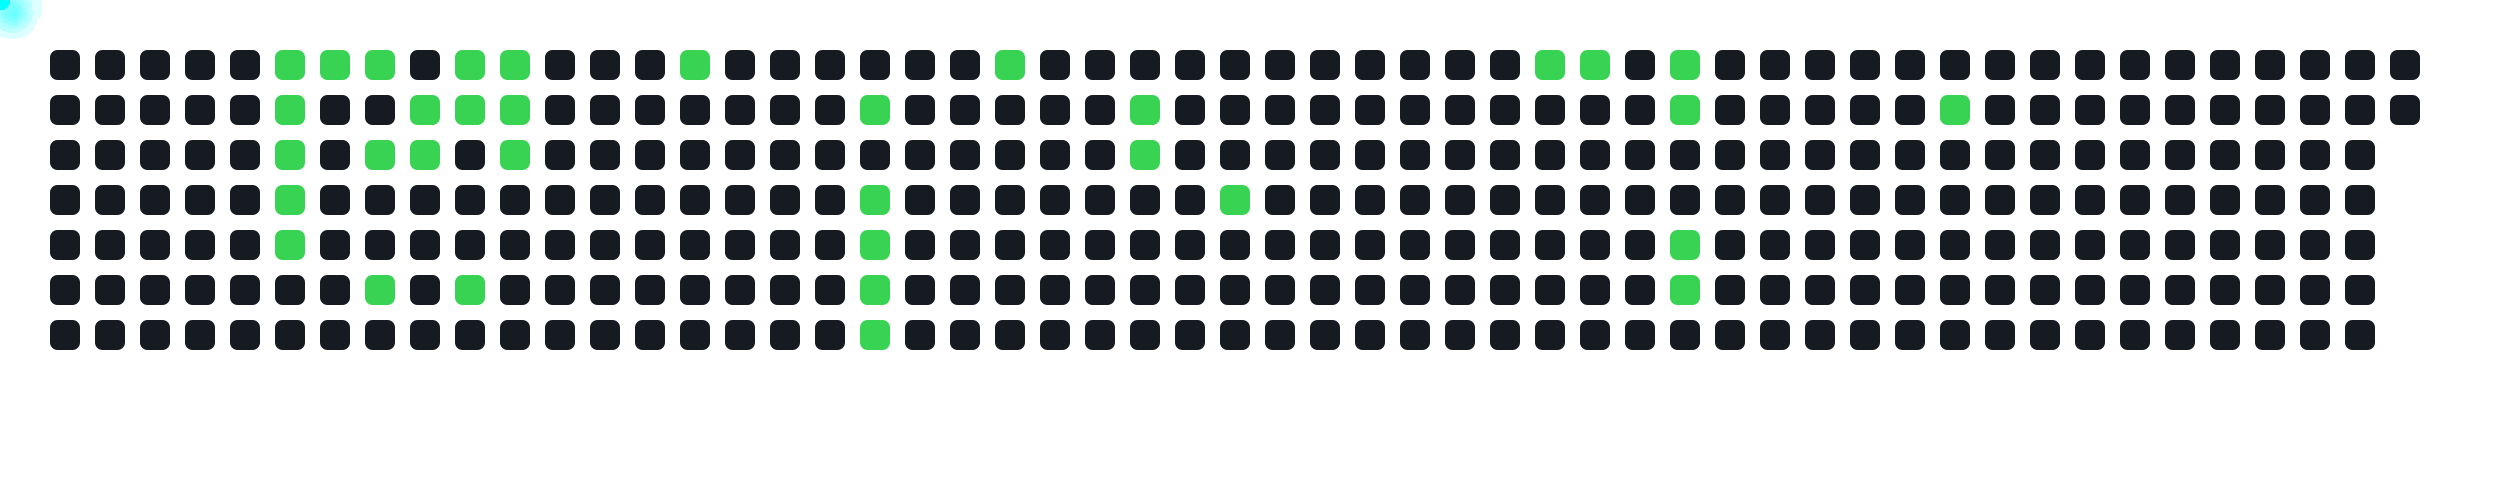
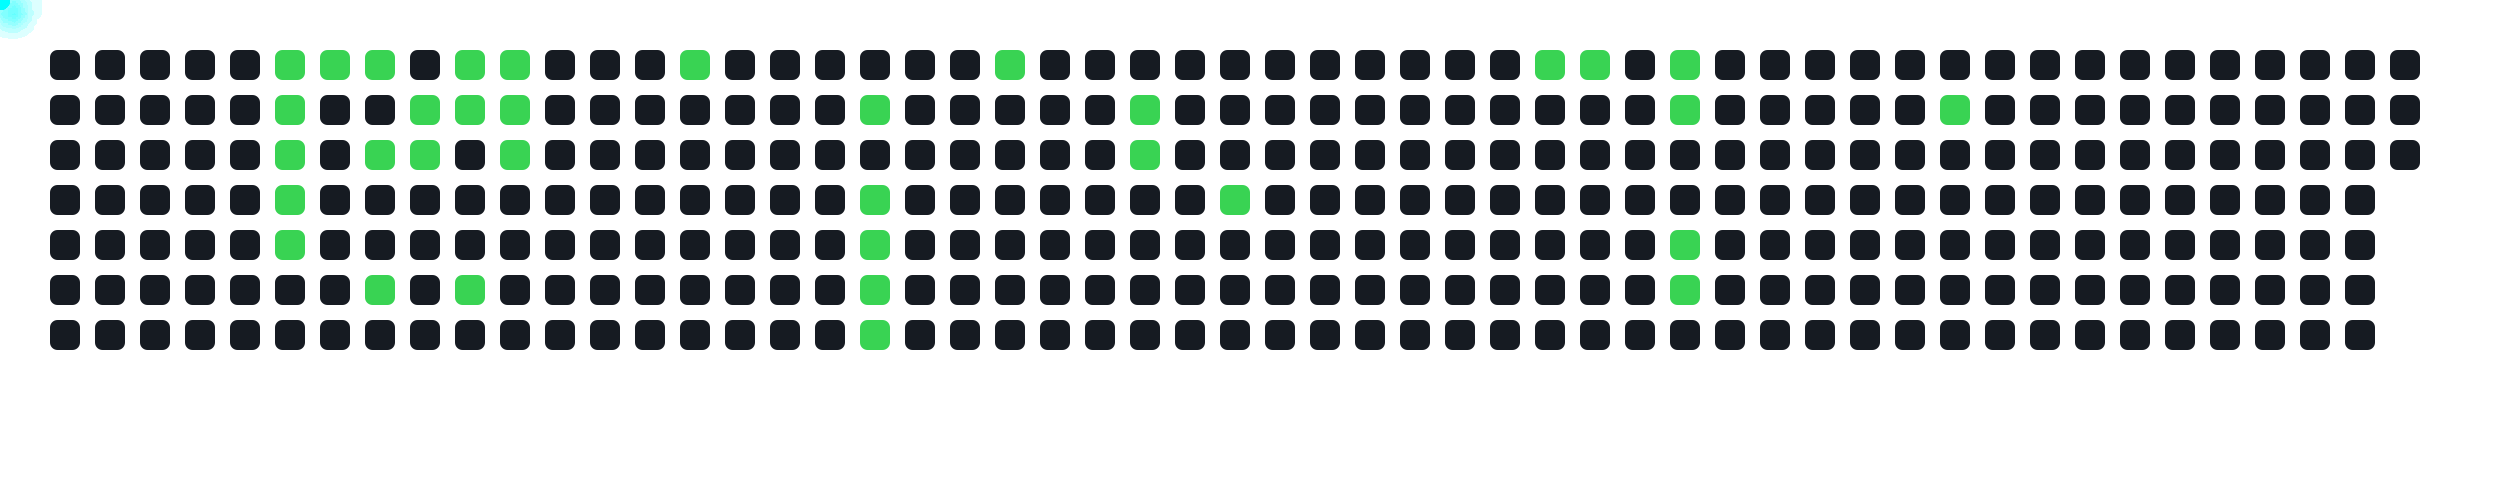
<svg xmlns="http://www.w3.org/2000/svg" width="1000" height="200">
  <style>
      .cell { fill: #161b22; rx: 3; }
      .active { fill: #39d353; }
      .comet { fill: cyan; filter: drop-shadow(0 0 6px cyan); }
    </style>
  <rect x="20" y="20" width="12" height="12" class="cell " />
  <rect x="20" y="38" width="12" height="12" class="cell " />
  <rect x="20" y="56" width="12" height="12" class="cell " />
  <rect x="20" y="74" width="12" height="12" class="cell " />
  <rect x="20" y="92" width="12" height="12" class="cell " />
  <rect x="20" y="110" width="12" height="12" class="cell " />
  <rect x="20" y="128" width="12" height="12" class="cell " />
  <rect x="38" y="20" width="12" height="12" class="cell " />
  <rect x="38" y="38" width="12" height="12" class="cell " />
  <rect x="38" y="56" width="12" height="12" class="cell " />
  <rect x="38" y="74" width="12" height="12" class="cell " />
  <rect x="38" y="92" width="12" height="12" class="cell " />
  <rect x="38" y="110" width="12" height="12" class="cell " />
  <rect x="38" y="128" width="12" height="12" class="cell " />
  <rect x="56" y="20" width="12" height="12" class="cell " />
  <rect x="56" y="38" width="12" height="12" class="cell " />
  <rect x="56" y="56" width="12" height="12" class="cell " />
  <rect x="56" y="74" width="12" height="12" class="cell " />
  <rect x="56" y="92" width="12" height="12" class="cell " />
  <rect x="56" y="110" width="12" height="12" class="cell " />
  <rect x="56" y="128" width="12" height="12" class="cell " />
  <rect x="74" y="20" width="12" height="12" class="cell " />
  <rect x="74" y="38" width="12" height="12" class="cell " />
  <rect x="74" y="56" width="12" height="12" class="cell " />
  <rect x="74" y="74" width="12" height="12" class="cell " />
  <rect x="74" y="92" width="12" height="12" class="cell " />
  <rect x="74" y="110" width="12" height="12" class="cell " />
  <rect x="74" y="128" width="12" height="12" class="cell " />
  <rect x="92" y="20" width="12" height="12" class="cell " />
  <rect x="92" y="38" width="12" height="12" class="cell " />
  <rect x="92" y="56" width="12" height="12" class="cell " />
  <rect x="92" y="74" width="12" height="12" class="cell " />
  <rect x="92" y="92" width="12" height="12" class="cell " />
  <rect x="92" y="110" width="12" height="12" class="cell " />
  <rect x="92" y="128" width="12" height="12" class="cell " />
  <rect x="110" y="20" width="12" height="12" class="cell active" />
  <rect x="110" y="38" width="12" height="12" class="cell active" />
  <rect x="110" y="56" width="12" height="12" class="cell active" />
  <rect x="110" y="74" width="12" height="12" class="cell active" />
  <rect x="110" y="92" width="12" height="12" class="cell active" />
  <rect x="110" y="110" width="12" height="12" class="cell " />
  <rect x="110" y="128" width="12" height="12" class="cell " />
  <rect x="128" y="20" width="12" height="12" class="cell active" />
  <rect x="128" y="38" width="12" height="12" class="cell " />
  <rect x="128" y="56" width="12" height="12" class="cell " />
  <rect x="128" y="74" width="12" height="12" class="cell " />
  <rect x="128" y="92" width="12" height="12" class="cell " />
  <rect x="128" y="110" width="12" height="12" class="cell " />
  <rect x="128" y="128" width="12" height="12" class="cell " />
  <rect x="146" y="20" width="12" height="12" class="cell active" />
  <rect x="146" y="38" width="12" height="12" class="cell " />
  <rect x="146" y="56" width="12" height="12" class="cell active" />
  <rect x="146" y="74" width="12" height="12" class="cell " />
  <rect x="146" y="92" width="12" height="12" class="cell " />
  <rect x="146" y="110" width="12" height="12" class="cell active" />
  <rect x="146" y="128" width="12" height="12" class="cell " />
  <rect x="164" y="20" width="12" height="12" class="cell " />
  <rect x="164" y="38" width="12" height="12" class="cell active" />
  <rect x="164" y="56" width="12" height="12" class="cell active" />
  <rect x="164" y="74" width="12" height="12" class="cell " />
  <rect x="164" y="92" width="12" height="12" class="cell " />
  <rect x="164" y="110" width="12" height="12" class="cell " />
  <rect x="164" y="128" width="12" height="12" class="cell " />
  <rect x="182" y="20" width="12" height="12" class="cell active" />
  <rect x="182" y="38" width="12" height="12" class="cell active" />
  <rect x="182" y="56" width="12" height="12" class="cell " />
  <rect x="182" y="74" width="12" height="12" class="cell " />
  <rect x="182" y="92" width="12" height="12" class="cell " />
  <rect x="182" y="110" width="12" height="12" class="cell active" />
  <rect x="182" y="128" width="12" height="12" class="cell " />
  <rect x="200" y="20" width="12" height="12" class="cell active" />
  <rect x="200" y="38" width="12" height="12" class="cell active" />
  <rect x="200" y="56" width="12" height="12" class="cell active" />
  <rect x="200" y="74" width="12" height="12" class="cell " />
  <rect x="200" y="92" width="12" height="12" class="cell " />
  <rect x="200" y="110" width="12" height="12" class="cell " />
  <rect x="200" y="128" width="12" height="12" class="cell " />
  <rect x="218" y="20" width="12" height="12" class="cell " />
  <rect x="218" y="38" width="12" height="12" class="cell " />
  <rect x="218" y="56" width="12" height="12" class="cell " />
  <rect x="218" y="74" width="12" height="12" class="cell " />
  <rect x="218" y="92" width="12" height="12" class="cell " />
  <rect x="218" y="110" width="12" height="12" class="cell " />
  <rect x="218" y="128" width="12" height="12" class="cell " />
  <rect x="236" y="20" width="12" height="12" class="cell " />
  <rect x="236" y="38" width="12" height="12" class="cell " />
  <rect x="236" y="56" width="12" height="12" class="cell " />
  <rect x="236" y="74" width="12" height="12" class="cell " />
  <rect x="236" y="92" width="12" height="12" class="cell " />
  <rect x="236" y="110" width="12" height="12" class="cell " />
  <rect x="236" y="128" width="12" height="12" class="cell " />
  <rect x="254" y="20" width="12" height="12" class="cell " />
  <rect x="254" y="38" width="12" height="12" class="cell " />
  <rect x="254" y="56" width="12" height="12" class="cell " />
  <rect x="254" y="74" width="12" height="12" class="cell " />
  <rect x="254" y="92" width="12" height="12" class="cell " />
  <rect x="254" y="110" width="12" height="12" class="cell " />
  <rect x="254" y="128" width="12" height="12" class="cell " />
  <rect x="272" y="20" width="12" height="12" class="cell active" />
  <rect x="272" y="38" width="12" height="12" class="cell " />
  <rect x="272" y="56" width="12" height="12" class="cell " />
  <rect x="272" y="74" width="12" height="12" class="cell " />
  <rect x="272" y="92" width="12" height="12" class="cell " />
  <rect x="272" y="110" width="12" height="12" class="cell " />
  <rect x="272" y="128" width="12" height="12" class="cell " />
  <rect x="290" y="20" width="12" height="12" class="cell " />
  <rect x="290" y="38" width="12" height="12" class="cell " />
  <rect x="290" y="56" width="12" height="12" class="cell " />
  <rect x="290" y="74" width="12" height="12" class="cell " />
  <rect x="290" y="92" width="12" height="12" class="cell " />
  <rect x="290" y="110" width="12" height="12" class="cell " />
  <rect x="290" y="128" width="12" height="12" class="cell " />
  <rect x="308" y="20" width="12" height="12" class="cell " />
  <rect x="308" y="38" width="12" height="12" class="cell " />
  <rect x="308" y="56" width="12" height="12" class="cell " />
  <rect x="308" y="74" width="12" height="12" class="cell " />
  <rect x="308" y="92" width="12" height="12" class="cell " />
  <rect x="308" y="110" width="12" height="12" class="cell " />
  <rect x="308" y="128" width="12" height="12" class="cell " />
  <rect x="326" y="20" width="12" height="12" class="cell " />
  <rect x="326" y="38" width="12" height="12" class="cell " />
  <rect x="326" y="56" width="12" height="12" class="cell " />
  <rect x="326" y="74" width="12" height="12" class="cell " />
  <rect x="326" y="92" width="12" height="12" class="cell " />
  <rect x="326" y="110" width="12" height="12" class="cell " />
  <rect x="326" y="128" width="12" height="12" class="cell " />
  <rect x="344" y="20" width="12" height="12" class="cell " />
  <rect x="344" y="38" width="12" height="12" class="cell active" />
  <rect x="344" y="56" width="12" height="12" class="cell " />
  <rect x="344" y="74" width="12" height="12" class="cell active" />
  <rect x="344" y="92" width="12" height="12" class="cell active" />
  <rect x="344" y="110" width="12" height="12" class="cell active" />
  <rect x="344" y="128" width="12" height="12" class="cell active" />
  <rect x="362" y="20" width="12" height="12" class="cell " />
  <rect x="362" y="38" width="12" height="12" class="cell " />
  <rect x="362" y="56" width="12" height="12" class="cell " />
  <rect x="362" y="74" width="12" height="12" class="cell " />
  <rect x="362" y="92" width="12" height="12" class="cell " />
  <rect x="362" y="110" width="12" height="12" class="cell " />
  <rect x="362" y="128" width="12" height="12" class="cell " />
  <rect x="380" y="20" width="12" height="12" class="cell " />
  <rect x="380" y="38" width="12" height="12" class="cell " />
  <rect x="380" y="56" width="12" height="12" class="cell " />
  <rect x="380" y="74" width="12" height="12" class="cell " />
  <rect x="380" y="92" width="12" height="12" class="cell " />
  <rect x="380" y="110" width="12" height="12" class="cell " />
  <rect x="380" y="128" width="12" height="12" class="cell " />
  <rect x="398" y="20" width="12" height="12" class="cell active" />
  <rect x="398" y="38" width="12" height="12" class="cell " />
  <rect x="398" y="56" width="12" height="12" class="cell " />
  <rect x="398" y="74" width="12" height="12" class="cell " />
  <rect x="398" y="92" width="12" height="12" class="cell " />
  <rect x="398" y="110" width="12" height="12" class="cell " />
  <rect x="398" y="128" width="12" height="12" class="cell " />
  <rect x="416" y="20" width="12" height="12" class="cell " />
  <rect x="416" y="38" width="12" height="12" class="cell " />
  <rect x="416" y="56" width="12" height="12" class="cell " />
  <rect x="416" y="74" width="12" height="12" class="cell " />
  <rect x="416" y="92" width="12" height="12" class="cell " />
  <rect x="416" y="110" width="12" height="12" class="cell " />
  <rect x="416" y="128" width="12" height="12" class="cell " />
  <rect x="434" y="20" width="12" height="12" class="cell " />
  <rect x="434" y="38" width="12" height="12" class="cell " />
  <rect x="434" y="56" width="12" height="12" class="cell " />
  <rect x="434" y="74" width="12" height="12" class="cell " />
  <rect x="434" y="92" width="12" height="12" class="cell " />
  <rect x="434" y="110" width="12" height="12" class="cell " />
  <rect x="434" y="128" width="12" height="12" class="cell " />
  <rect x="452" y="20" width="12" height="12" class="cell " />
  <rect x="452" y="38" width="12" height="12" class="cell active" />
  <rect x="452" y="56" width="12" height="12" class="cell active" />
  <rect x="452" y="74" width="12" height="12" class="cell " />
  <rect x="452" y="92" width="12" height="12" class="cell " />
  <rect x="452" y="110" width="12" height="12" class="cell " />
  <rect x="452" y="128" width="12" height="12" class="cell " />
  <rect x="470" y="20" width="12" height="12" class="cell " />
  <rect x="470" y="38" width="12" height="12" class="cell " />
  <rect x="470" y="56" width="12" height="12" class="cell " />
  <rect x="470" y="74" width="12" height="12" class="cell " />
  <rect x="470" y="92" width="12" height="12" class="cell " />
  <rect x="470" y="110" width="12" height="12" class="cell " />
  <rect x="470" y="128" width="12" height="12" class="cell " />
  <rect x="488" y="20" width="12" height="12" class="cell " />
  <rect x="488" y="38" width="12" height="12" class="cell " />
  <rect x="488" y="56" width="12" height="12" class="cell " />
  <rect x="488" y="74" width="12" height="12" class="cell active" />
  <rect x="488" y="92" width="12" height="12" class="cell " />
  <rect x="488" y="110" width="12" height="12" class="cell " />
  <rect x="488" y="128" width="12" height="12" class="cell " />
  <rect x="506" y="20" width="12" height="12" class="cell " />
  <rect x="506" y="38" width="12" height="12" class="cell " />
  <rect x="506" y="56" width="12" height="12" class="cell " />
  <rect x="506" y="74" width="12" height="12" class="cell " />
  <rect x="506" y="92" width="12" height="12" class="cell " />
  <rect x="506" y="110" width="12" height="12" class="cell " />
  <rect x="506" y="128" width="12" height="12" class="cell " />
  <rect x="524" y="20" width="12" height="12" class="cell " />
  <rect x="524" y="38" width="12" height="12" class="cell " />
  <rect x="524" y="56" width="12" height="12" class="cell " />
  <rect x="524" y="74" width="12" height="12" class="cell " />
  <rect x="524" y="92" width="12" height="12" class="cell " />
  <rect x="524" y="110" width="12" height="12" class="cell " />
  <rect x="524" y="128" width="12" height="12" class="cell " />
  <rect x="542" y="20" width="12" height="12" class="cell " />
  <rect x="542" y="38" width="12" height="12" class="cell " />
  <rect x="542" y="56" width="12" height="12" class="cell " />
  <rect x="542" y="74" width="12" height="12" class="cell " />
  <rect x="542" y="92" width="12" height="12" class="cell " />
  <rect x="542" y="110" width="12" height="12" class="cell " />
  <rect x="542" y="128" width="12" height="12" class="cell " />
  <rect x="560" y="20" width="12" height="12" class="cell " />
  <rect x="560" y="38" width="12" height="12" class="cell " />
  <rect x="560" y="56" width="12" height="12" class="cell " />
  <rect x="560" y="74" width="12" height="12" class="cell " />
  <rect x="560" y="92" width="12" height="12" class="cell " />
  <rect x="560" y="110" width="12" height="12" class="cell " />
  <rect x="560" y="128" width="12" height="12" class="cell " />
  <rect x="578" y="20" width="12" height="12" class="cell " />
  <rect x="578" y="38" width="12" height="12" class="cell " />
  <rect x="578" y="56" width="12" height="12" class="cell " />
  <rect x="578" y="74" width="12" height="12" class="cell " />
  <rect x="578" y="92" width="12" height="12" class="cell " />
  <rect x="578" y="110" width="12" height="12" class="cell " />
  <rect x="578" y="128" width="12" height="12" class="cell " />
  <rect x="596" y="20" width="12" height="12" class="cell " />
  <rect x="596" y="38" width="12" height="12" class="cell " />
  <rect x="596" y="56" width="12" height="12" class="cell " />
  <rect x="596" y="74" width="12" height="12" class="cell " />
  <rect x="596" y="92" width="12" height="12" class="cell " />
  <rect x="596" y="110" width="12" height="12" class="cell " />
  <rect x="596" y="128" width="12" height="12" class="cell " />
  <rect x="614" y="20" width="12" height="12" class="cell active" />
  <rect x="614" y="38" width="12" height="12" class="cell " />
  <rect x="614" y="56" width="12" height="12" class="cell " />
  <rect x="614" y="74" width="12" height="12" class="cell " />
  <rect x="614" y="92" width="12" height="12" class="cell " />
  <rect x="614" y="110" width="12" height="12" class="cell " />
  <rect x="614" y="128" width="12" height="12" class="cell " />
  <rect x="632" y="20" width="12" height="12" class="cell active" />
  <rect x="632" y="38" width="12" height="12" class="cell " />
  <rect x="632" y="56" width="12" height="12" class="cell " />
  <rect x="632" y="74" width="12" height="12" class="cell " />
  <rect x="632" y="92" width="12" height="12" class="cell " />
  <rect x="632" y="110" width="12" height="12" class="cell " />
  <rect x="632" y="128" width="12" height="12" class="cell " />
  <rect x="650" y="20" width="12" height="12" class="cell " />
  <rect x="650" y="38" width="12" height="12" class="cell " />
  <rect x="650" y="56" width="12" height="12" class="cell " />
  <rect x="650" y="74" width="12" height="12" class="cell " />
  <rect x="650" y="92" width="12" height="12" class="cell " />
  <rect x="650" y="110" width="12" height="12" class="cell " />
  <rect x="650" y="128" width="12" height="12" class="cell " />
  <rect x="668" y="20" width="12" height="12" class="cell active" />
  <rect x="668" y="38" width="12" height="12" class="cell active" />
  <rect x="668" y="56" width="12" height="12" class="cell " />
  <rect x="668" y="74" width="12" height="12" class="cell " />
  <rect x="668" y="92" width="12" height="12" class="cell active" />
  <rect x="668" y="110" width="12" height="12" class="cell active" />
  <rect x="668" y="128" width="12" height="12" class="cell " />
  <rect x="686" y="20" width="12" height="12" class="cell " />
  <rect x="686" y="38" width="12" height="12" class="cell " />
  <rect x="686" y="56" width="12" height="12" class="cell " />
  <rect x="686" y="74" width="12" height="12" class="cell " />
  <rect x="686" y="92" width="12" height="12" class="cell " />
  <rect x="686" y="110" width="12" height="12" class="cell " />
  <rect x="686" y="128" width="12" height="12" class="cell " />
  <rect x="704" y="20" width="12" height="12" class="cell " />
  <rect x="704" y="38" width="12" height="12" class="cell " />
  <rect x="704" y="56" width="12" height="12" class="cell " />
  <rect x="704" y="74" width="12" height="12" class="cell " />
  <rect x="704" y="92" width="12" height="12" class="cell " />
  <rect x="704" y="110" width="12" height="12" class="cell " />
  <rect x="704" y="128" width="12" height="12" class="cell " />
  <rect x="722" y="20" width="12" height="12" class="cell " />
  <rect x="722" y="38" width="12" height="12" class="cell " />
  <rect x="722" y="56" width="12" height="12" class="cell " />
  <rect x="722" y="74" width="12" height="12" class="cell " />
  <rect x="722" y="92" width="12" height="12" class="cell " />
  <rect x="722" y="110" width="12" height="12" class="cell " />
  <rect x="722" y="128" width="12" height="12" class="cell " />
  <rect x="740" y="20" width="12" height="12" class="cell " />
  <rect x="740" y="38" width="12" height="12" class="cell " />
  <rect x="740" y="56" width="12" height="12" class="cell " />
  <rect x="740" y="74" width="12" height="12" class="cell " />
  <rect x="740" y="92" width="12" height="12" class="cell " />
  <rect x="740" y="110" width="12" height="12" class="cell " />
  <rect x="740" y="128" width="12" height="12" class="cell " />
  <rect x="758" y="20" width="12" height="12" class="cell " />
  <rect x="758" y="38" width="12" height="12" class="cell " />
  <rect x="758" y="56" width="12" height="12" class="cell " />
  <rect x="758" y="74" width="12" height="12" class="cell " />
  <rect x="758" y="92" width="12" height="12" class="cell " />
  <rect x="758" y="110" width="12" height="12" class="cell " />
  <rect x="758" y="128" width="12" height="12" class="cell " />
  <rect x="776" y="20" width="12" height="12" class="cell " />
  <rect x="776" y="38" width="12" height="12" class="cell active" />
  <rect x="776" y="56" width="12" height="12" class="cell " />
  <rect x="776" y="74" width="12" height="12" class="cell " />
  <rect x="776" y="92" width="12" height="12" class="cell " />
  <rect x="776" y="110" width="12" height="12" class="cell " />
  <rect x="776" y="128" width="12" height="12" class="cell " />
  <rect x="794" y="20" width="12" height="12" class="cell " />
  <rect x="794" y="38" width="12" height="12" class="cell " />
  <rect x="794" y="56" width="12" height="12" class="cell " />
  <rect x="794" y="74" width="12" height="12" class="cell " />
  <rect x="794" y="92" width="12" height="12" class="cell " />
  <rect x="794" y="110" width="12" height="12" class="cell " />
  <rect x="794" y="128" width="12" height="12" class="cell " />
  <rect x="812" y="20" width="12" height="12" class="cell " />
  <rect x="812" y="38" width="12" height="12" class="cell " />
  <rect x="812" y="56" width="12" height="12" class="cell " />
  <rect x="812" y="74" width="12" height="12" class="cell " />
  <rect x="812" y="92" width="12" height="12" class="cell " />
  <rect x="812" y="110" width="12" height="12" class="cell " />
  <rect x="812" y="128" width="12" height="12" class="cell " />
  <rect x="830" y="20" width="12" height="12" class="cell " />
  <rect x="830" y="38" width="12" height="12" class="cell " />
  <rect x="830" y="56" width="12" height="12" class="cell " />
  <rect x="830" y="74" width="12" height="12" class="cell " />
  <rect x="830" y="92" width="12" height="12" class="cell " />
  <rect x="830" y="110" width="12" height="12" class="cell " />
  <rect x="830" y="128" width="12" height="12" class="cell " />
  <rect x="848" y="20" width="12" height="12" class="cell " />
  <rect x="848" y="38" width="12" height="12" class="cell " />
  <rect x="848" y="56" width="12" height="12" class="cell " />
  <rect x="848" y="74" width="12" height="12" class="cell " />
  <rect x="848" y="92" width="12" height="12" class="cell " />
  <rect x="848" y="110" width="12" height="12" class="cell " />
  <rect x="848" y="128" width="12" height="12" class="cell " />
  <rect x="866" y="20" width="12" height="12" class="cell " />
  <rect x="866" y="38" width="12" height="12" class="cell " />
  <rect x="866" y="56" width="12" height="12" class="cell " />
  <rect x="866" y="74" width="12" height="12" class="cell " />
  <rect x="866" y="92" width="12" height="12" class="cell " />
  <rect x="866" y="110" width="12" height="12" class="cell " />
  <rect x="866" y="128" width="12" height="12" class="cell " />
  <rect x="884" y="20" width="12" height="12" class="cell " />
  <rect x="884" y="38" width="12" height="12" class="cell " />
  <rect x="884" y="56" width="12" height="12" class="cell " />
  <rect x="884" y="74" width="12" height="12" class="cell " />
  <rect x="884" y="92" width="12" height="12" class="cell " />
  <rect x="884" y="110" width="12" height="12" class="cell " />
  <rect x="884" y="128" width="12" height="12" class="cell " />
  <rect x="902" y="20" width="12" height="12" class="cell " />
  <rect x="902" y="38" width="12" height="12" class="cell " />
  <rect x="902" y="56" width="12" height="12" class="cell " />
  <rect x="902" y="74" width="12" height="12" class="cell " />
  <rect x="902" y="92" width="12" height="12" class="cell " />
  <rect x="902" y="110" width="12" height="12" class="cell " />
  <rect x="902" y="128" width="12" height="12" class="cell " />
  <rect x="920" y="20" width="12" height="12" class="cell " />
  <rect x="920" y="38" width="12" height="12" class="cell " />
  <rect x="920" y="56" width="12" height="12" class="cell " />
  <rect x="920" y="74" width="12" height="12" class="cell " />
  <rect x="920" y="92" width="12" height="12" class="cell " />
  <rect x="920" y="110" width="12" height="12" class="cell " />
  <rect x="920" y="128" width="12" height="12" class="cell " />
  <rect x="938" y="20" width="12" height="12" class="cell " />
  <rect x="938" y="38" width="12" height="12" class="cell " />
  <rect x="938" y="56" width="12" height="12" class="cell " />
  <rect x="938" y="74" width="12" height="12" class="cell " />
  <rect x="938" y="92" width="12" height="12" class="cell " />
  <rect x="938" y="110" width="12" height="12" class="cell " />
  <rect x="938" y="128" width="12" height="12" class="cell " />
  <rect x="956" y="20" width="12" height="12" class="cell " />
  <rect x="956" y="38" width="12" height="12" class="cell " />
+   <rect x="956" y="56" width="12" height="12" class="cell " />
  <circle r="4" class="comet">
    <animateMotion dur="0.6s" begin="0s" repeatCount="indefinite" path="M 86 -14 L 116 26" />
  </circle>
  <circle r="4" class="comet">
    <animateMotion dur="0.6s" begin="0.6s" repeatCount="indefinite" path="M 86 4 L 116 44" />
  </circle>
  <circle r="4" class="comet">
    <animateMotion dur="0.6s" begin="1.2s" repeatCount="indefinite" path="M 86 22 L 116 62" />
  </circle>
  <circle r="4" class="comet">
    <animateMotion dur="0.6s" begin="1.8s" repeatCount="indefinite" path="M 86 40 L 116 80" />
  </circle>
  <circle r="4" class="comet">
    <animateMotion dur="0.6s" begin="2.4s" repeatCount="indefinite" path="M 86 58 L 116 98" />
  </circle>
  <circle r="4" class="comet">
    <animateMotion dur="0.6s" begin="3s" repeatCount="indefinite" path="M 104 -14 L 134 26" />
  </circle>
  <circle r="4" class="comet">
    <animateMotion dur="0.6s" begin="3.6s" repeatCount="indefinite" path="M 122 -14 L 152 26" />
  </circle>
  <circle r="4" class="comet">
    <animateMotion dur="0.6s" begin="4.2s" repeatCount="indefinite" path="M 122 22 L 152 62" />
  </circle>
  <circle r="4" class="comet">
    <animateMotion dur="0.6s" begin="4.8s" repeatCount="indefinite" path="M 122 76 L 152 116" />
  </circle>
  <circle r="4" class="comet">
    <animateMotion dur="0.6s" begin="5.4s" repeatCount="indefinite" path="M 140 4 L 170 44" />
  </circle>
  <circle r="4" class="comet">
    <animateMotion dur="0.6s" begin="6s" repeatCount="indefinite" path="M 140 22 L 170 62" />
  </circle>
  <circle r="4" class="comet">
    <animateMotion dur="0.6s" begin="6.6s" repeatCount="indefinite" path="M 158 -14 L 188 26" />
  </circle>
  <circle r="4" class="comet">
    <animateMotion dur="0.6s" begin="7.2s" repeatCount="indefinite" path="M 158 4 L 188 44" />
  </circle>
  <circle r="4" class="comet">
    <animateMotion dur="0.6s" begin="7.8s" repeatCount="indefinite" path="M 158 76 L 188 116" />
  </circle>
  <circle r="4" class="comet">
    <animateMotion dur="0.6s" begin="8.4s" repeatCount="indefinite" path="M 176 -14 L 206 26" />
  </circle>
  <circle r="4" class="comet">
    <animateMotion dur="0.6s" begin="9s" repeatCount="indefinite" path="M 176 4 L 206 44" />
  </circle>
  <circle r="4" class="comet">
    <animateMotion dur="0.6s" begin="9.6s" repeatCount="indefinite" path="M 176 22 L 206 62" />
  </circle>
  <circle r="4" class="comet">
    <animateMotion dur="0.6s" begin="10.2s" repeatCount="indefinite" path="M 248 -14 L 278 26" />
  </circle>
  <circle r="4" class="comet">
    <animateMotion dur="0.6s" begin="10.8s" repeatCount="indefinite" path="M 320 4 L 350 44" />
  </circle>
  <circle r="4" class="comet">
    <animateMotion dur="0.6s" begin="11.4s" repeatCount="indefinite" path="M 320 40 L 350 80" />
  </circle>
  <circle r="4" class="comet">
    <animateMotion dur="0.6s" begin="12s" repeatCount="indefinite" path="M 320 58 L 350 98" />
  </circle>
  <circle r="4" class="comet">
    <animateMotion dur="0.6s" begin="12.6s" repeatCount="indefinite" path="M 320 76 L 350 116" />
  </circle>
  <circle r="4" class="comet">
    <animateMotion dur="0.6s" begin="13.2s" repeatCount="indefinite" path="M 320 94 L 350 134" />
  </circle>
  <circle r="4" class="comet">
    <animateMotion dur="0.6s" begin="13.8s" repeatCount="indefinite" path="M 374 -14 L 404 26" />
  </circle>
  <circle r="4" class="comet">
    <animateMotion dur="0.6s" begin="14.4s" repeatCount="indefinite" path="M 428 4 L 458 44" />
  </circle>
  <circle r="4" class="comet">
    <animateMotion dur="0.6s" begin="15s" repeatCount="indefinite" path="M 428 22 L 458 62" />
  </circle>
  <circle r="4" class="comet">
    <animateMotion dur="0.6s" begin="15.6s" repeatCount="indefinite" path="M 464 40 L 494 80" />
  </circle>
  <circle r="4" class="comet">
    <animateMotion dur="0.6s" begin="16.2s" repeatCount="indefinite" path="M 590 -14 L 620 26" />
  </circle>
  <circle r="4" class="comet">
    <animateMotion dur="0.6s" begin="16.8s" repeatCount="indefinite" path="M 608 -14 L 638 26" />
  </circle>
  <circle r="4" class="comet">
    <animateMotion dur="0.6s" begin="17.4s" repeatCount="indefinite" path="M 644 -14 L 674 26" />
  </circle>
  <circle r="4" class="comet">
    <animateMotion dur="0.6s" begin="18s" repeatCount="indefinite" path="M 644 4 L 674 44" />
  </circle>
  <circle r="4" class="comet">
    <animateMotion dur="0.6s" begin="18.6s" repeatCount="indefinite" path="M 644 58 L 674 98" />
  </circle>
  <circle r="4" class="comet">
    <animateMotion dur="0.6s" begin="19.2s" repeatCount="indefinite" path="M 644 76 L 674 116" />
  </circle>
  <circle r="4" class="comet">
    <animateMotion dur="0.6s" begin="19.8s" repeatCount="indefinite" path="M 752 4 L 782 44" />
  </circle>
</svg>
